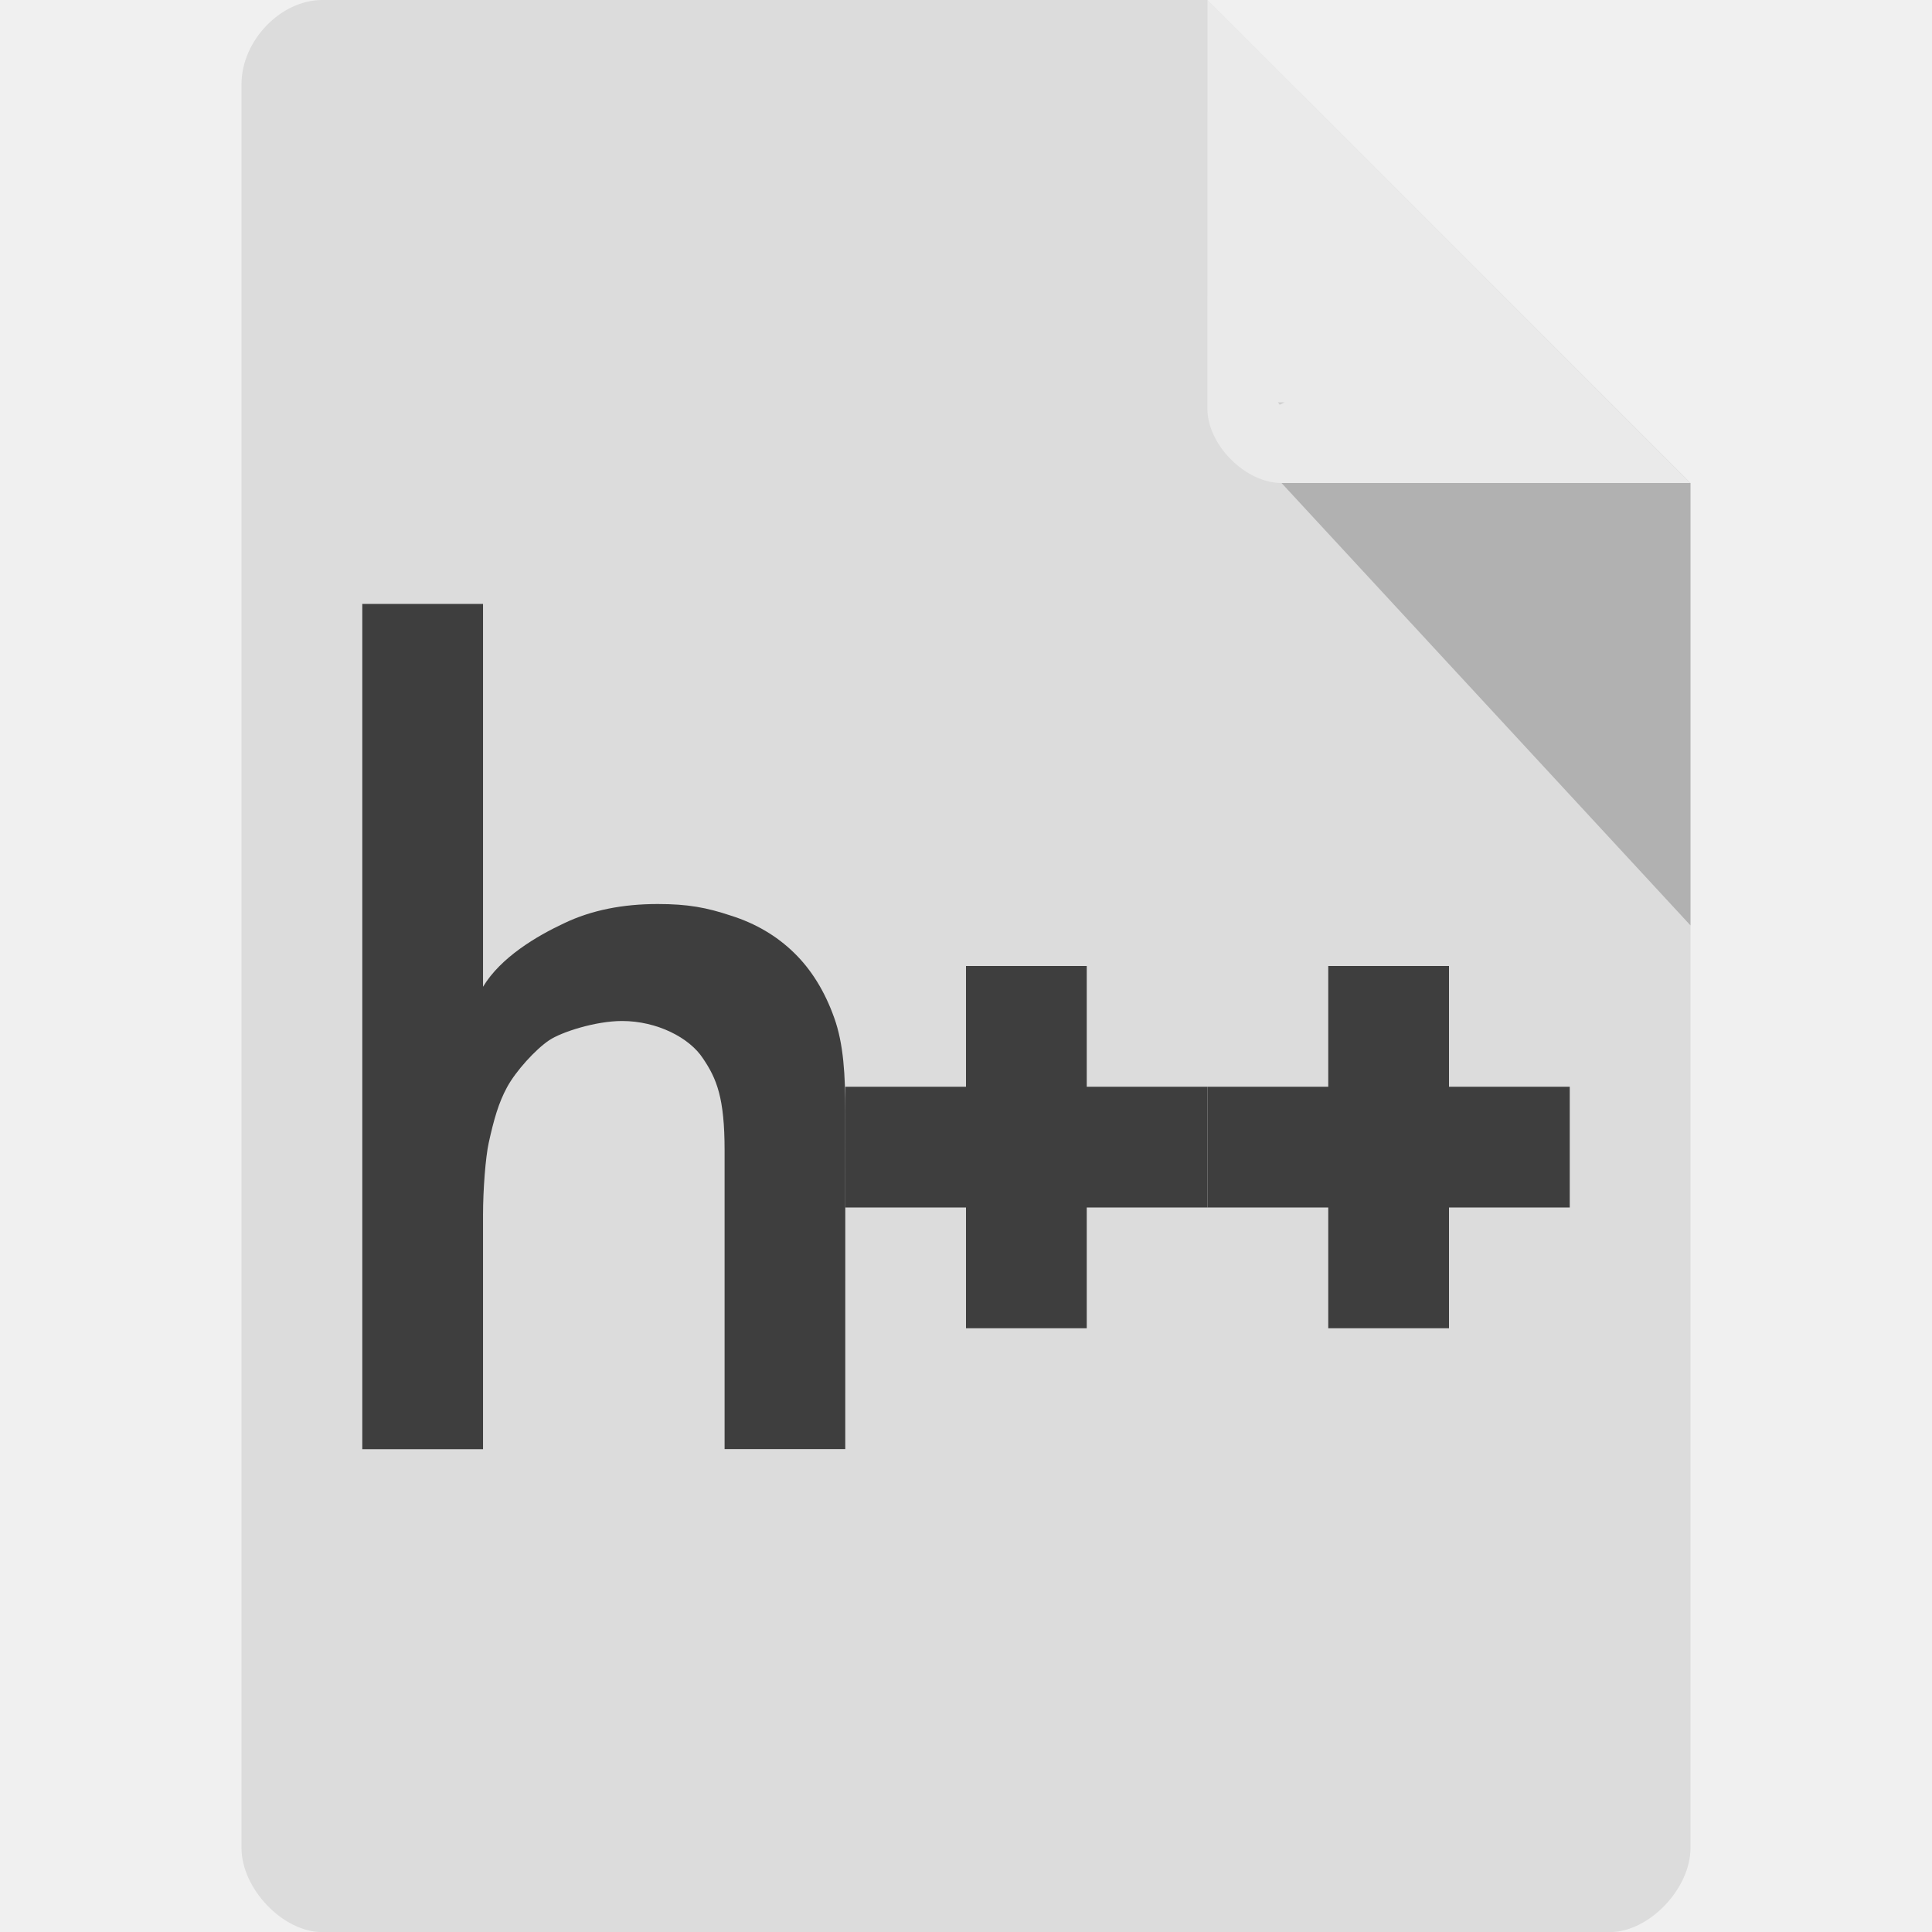
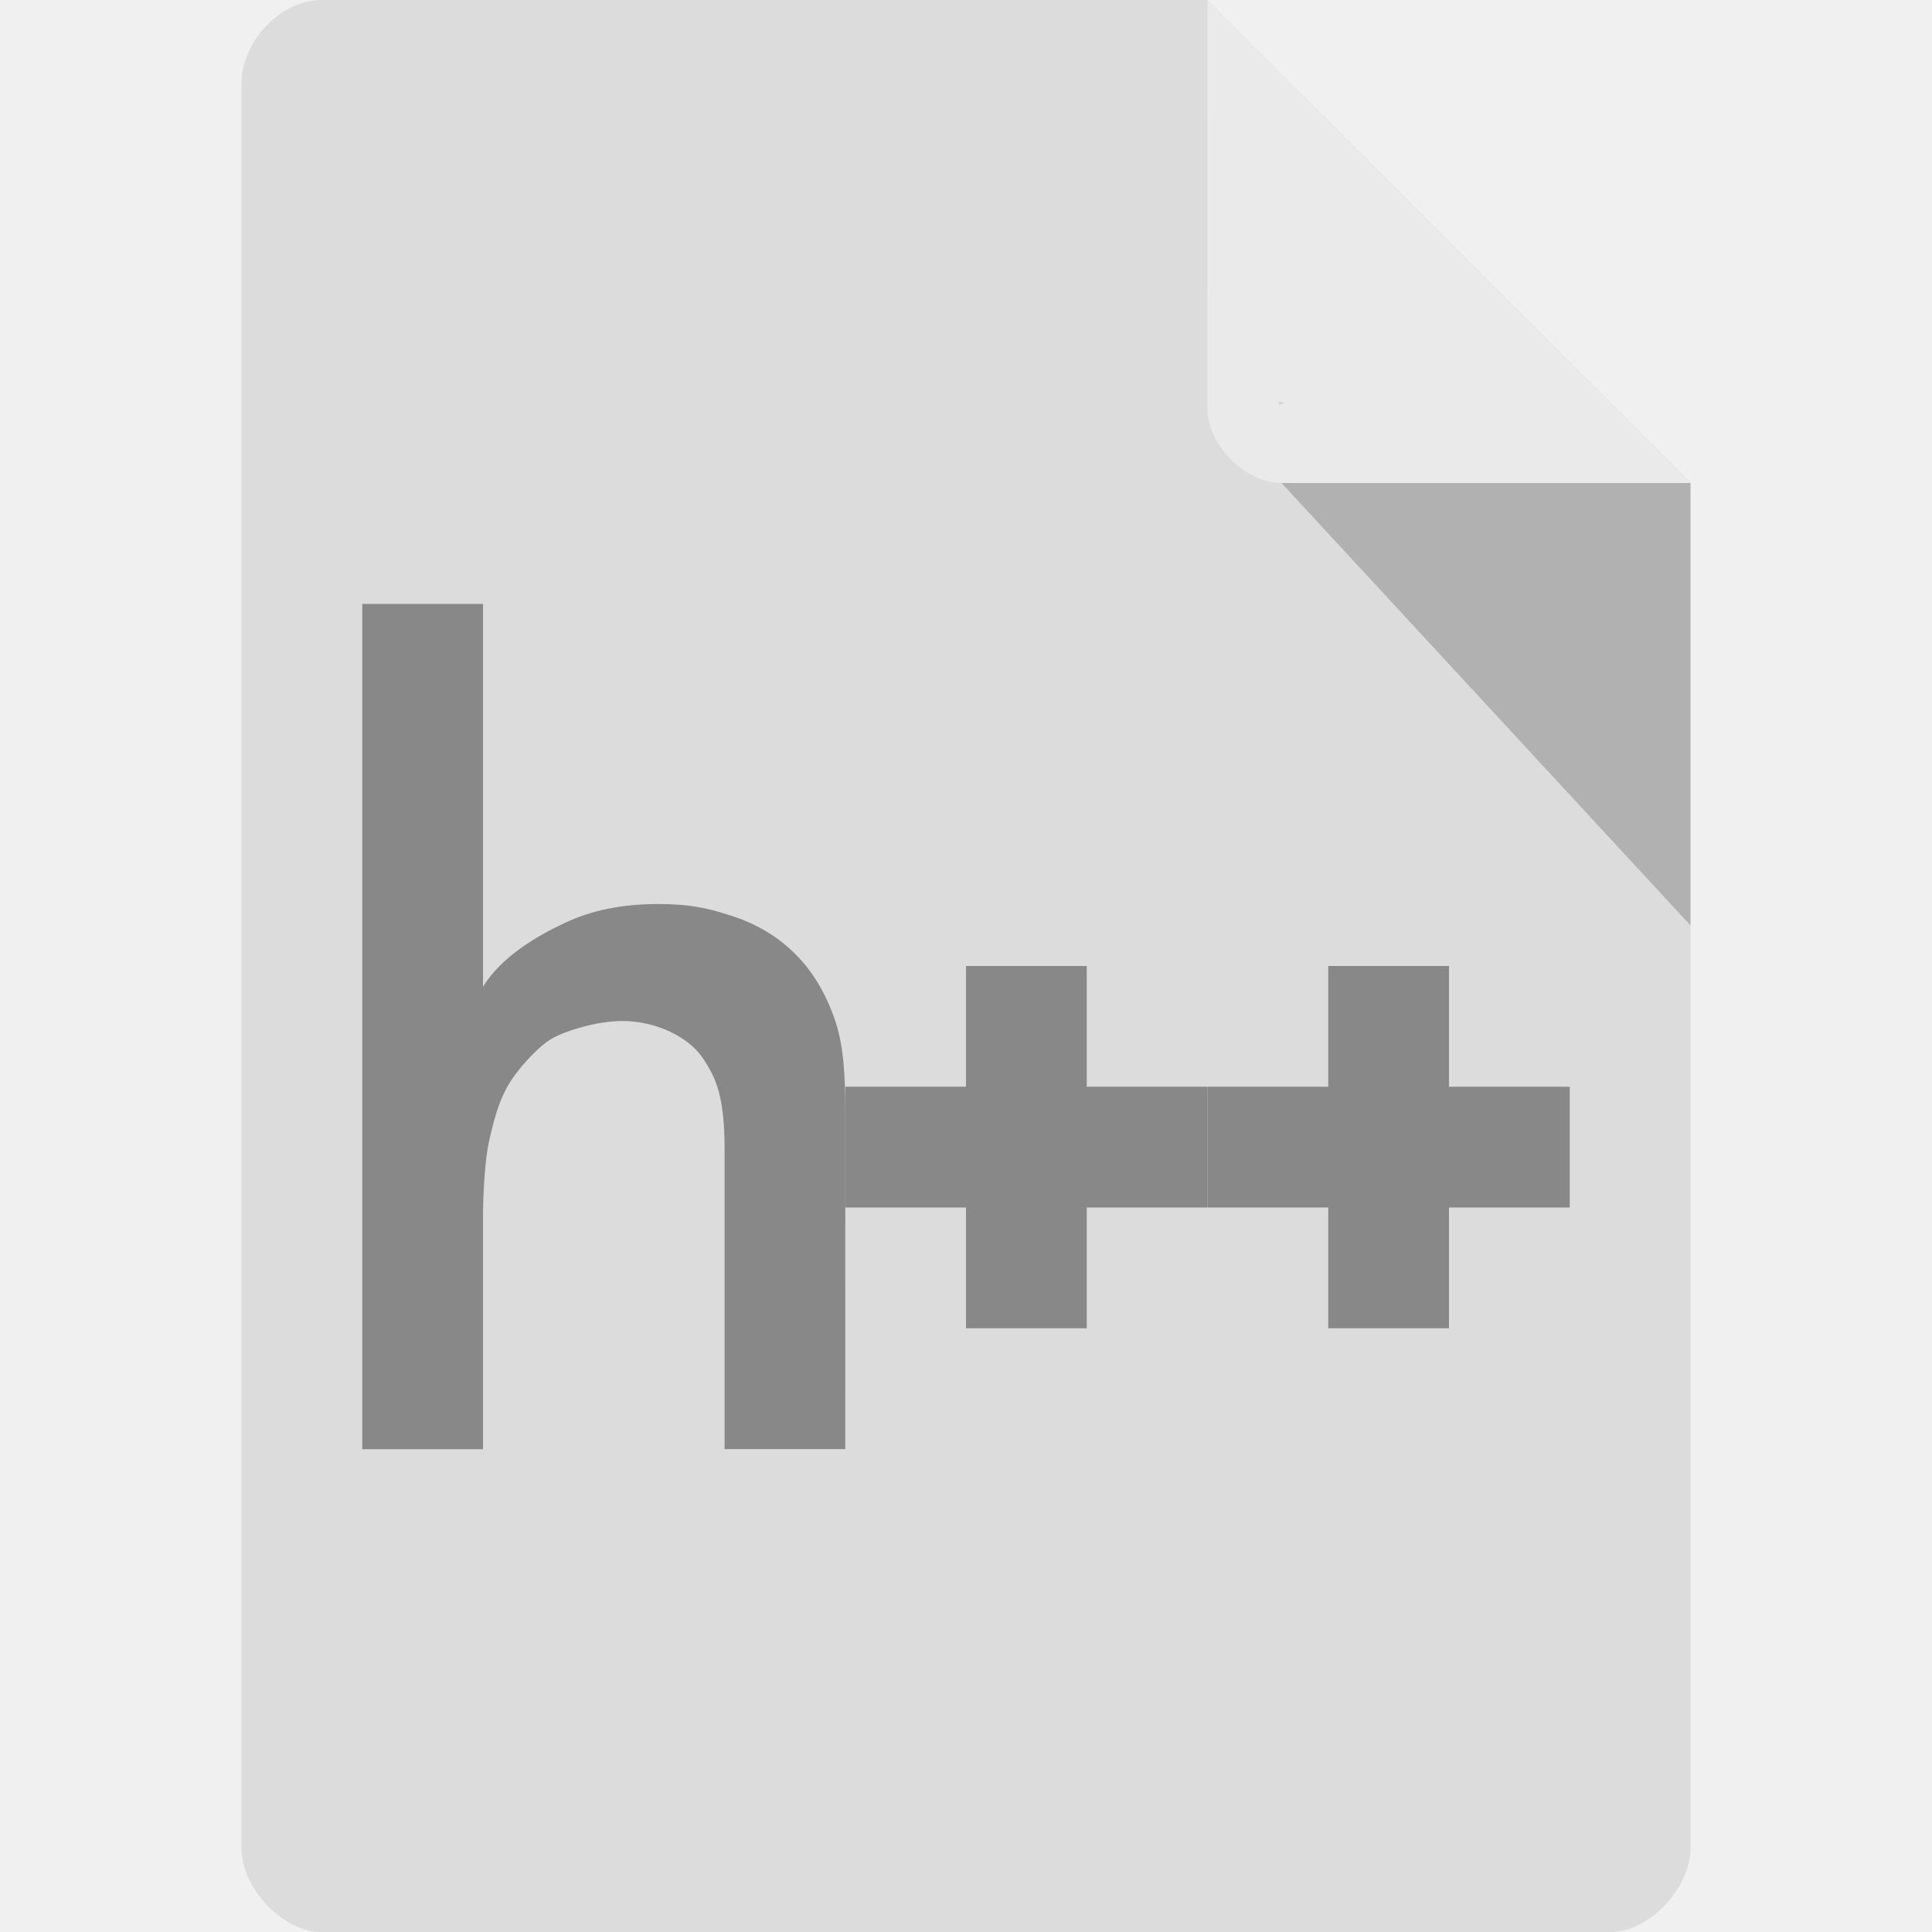
<svg xmlns="http://www.w3.org/2000/svg" viewBox="0 0 16 16">
-   <path d="m 2.668 0 c -0.344 0 -0.668 0.338 -0.668 0.697 l 0 14.607 c 0 0.338 0.344 0.697 0.668 0.697 l 10.664 0 c 0.324 0 0.668 -0.359 0.668 -0.697 l 0 -11.304 -4 -4 z" style="fill:#dcdcdc;fill-opacity:1" />
+   <path d="m 2.668 0 c -0.344 0 -0.668 0.338 -0.668 0.697 l 0 14.607 c 0 0.338 0.344 0.697 0.668 0.697 l 10.664 0 c 0.324 0 0.668 -0.359 0.668 -0.697 l 0 -11.304 -4 -4 z" style="fill:#dcdcdc" />
  <path d="m 10.583 3.332 0.015 0.02 0.04 -0.02 z m 0.03 0.668 3.387 3.664 0 -3.664 z" style="fill:#000;fill-opacity:0.196" />
  <path d="m 10 0 3.996 4 -3.384 0 c -0.299 0 -0.613 -0.317 -0.613 -0.616 z" style="fill:#fff;fill-opacity:0.392" />
-   <g transform="matrix(0.3076815,0,0,0.2877099,-2.057991,0.6939304)" style="fill:#3e3e3e;fill-opacity:1;stroke:none">
+   <g transform="matrix(0.3076815,0,0,0.2877099,-2.057991,0.6939304)" style="fill:#888">
    <path d="m 29.44 39.3 -3.248 0 0 -8.6 c 0 -1.511 -0.212 -2.062 -0.582 -2.646 c -0.361 -0.595 -1.236 -1.077 -2.178 -1.077 c -0.714 0 -1.633 0.319 -1.96 0.553 -0.372 0.266 -0.898 0.888 -1.132 1.346 -0.234 0.458 -0.36 0.943 -0.497 1.608 -0.084 0.407 -0.153 1.338 -0.153 2.075 l 0 6.743 -3.25 0 0 -24.33 3.25 0 0 11.02 c 0.478 -0.848 1.44 -1.457 2.181 -1.828 0.741 -0.38 1.587 -0.554 2.522 -0.554 0.809 0 1.317 0.101 1.971 0.335 0.663 0.224 1.228 0.58 1.696 1.067 0.468 0.487 0.829 1.111 1.082 1.872 0.253 0.751 0.299 1.652 0.299 2.705 z" />
  </g>
-   <path d="m 10 10 -1 0 0 1 -1 0 0 -1 -1 0 0 -1 1 0 0 -1 1 0 0 1 1 0" style="fill:#3e3e3e;fill-opacity:1" />
-   <path d="m 13 9 0 1 -1 0 0 1 -1 0 0 -1 -1 0 0 -1 1 0 0 -1 1 0 0 1" style="fill:#3e3e3e;fill-opacity:1" />
+   <path d="m 10 10 -1 0 0 1 -1 0 0 -1 -1 0 0 -1 1 0 0 -1 1 0 0 1 1 0" style="fill:#888" />
+   <path d="m 13 9 0 1 -1 0 0 1 -1 0 0 -1 -1 0 0 -1 1 0 0 -1 1 0 0 1" style="fill:#888" />
</svg>
